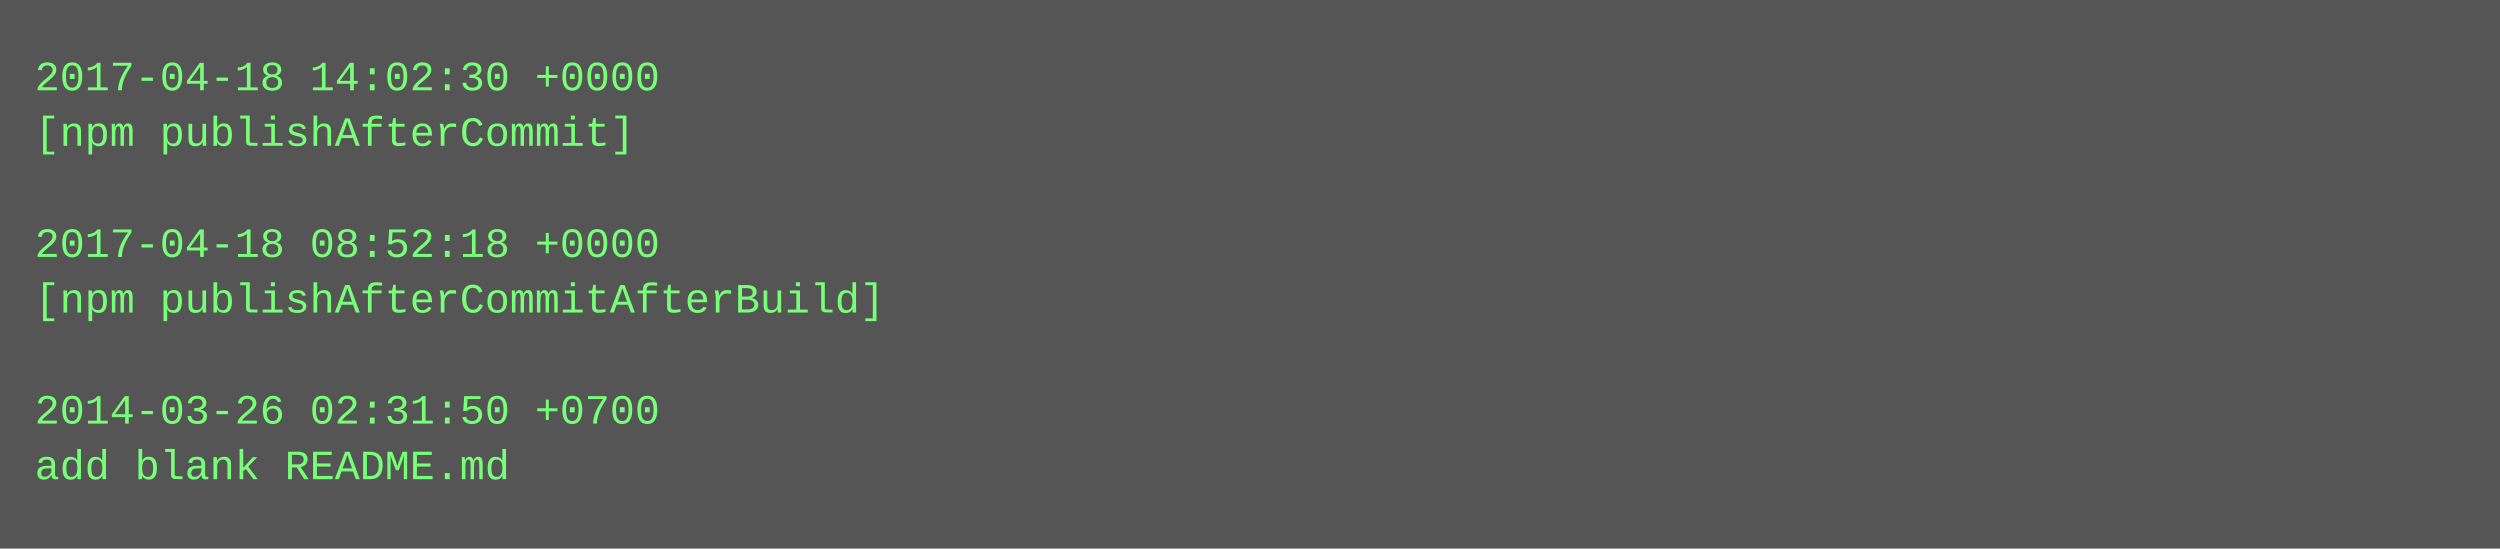
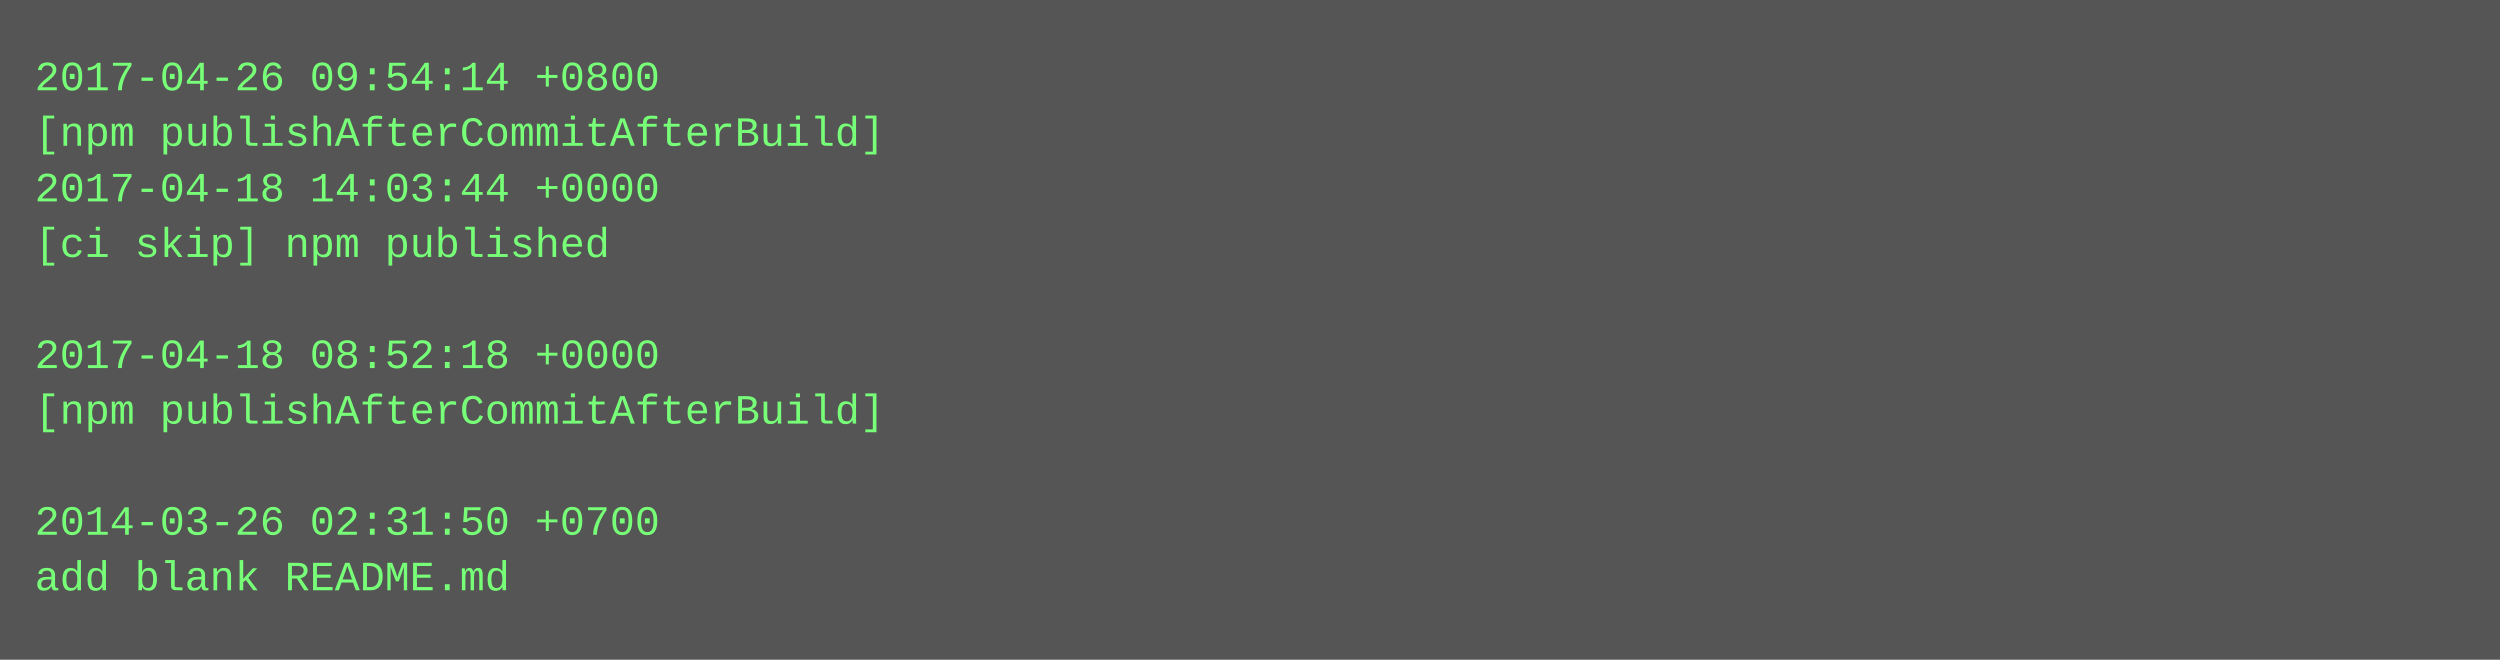
- <svg xmlns="http://www.w3.org/2000/svg" height="158" width="720">
-   <rect height="158" fill="#555" width="720" />
+ <svg xmlns="http://www.w3.org/2000/svg" height="190" width="720">
+   <rect height="190" fill="#555" width="720" />
  <text fill="#7f7" font-family="Courier New" font-size="12" xml:space="preserve">
-     <tspan x="10" y="26">2017-04-18 14:02:30 +0000</tspan>
-     <tspan x="10" y="42">[npm publishAfterCommit]</tspan>
-     <tspan x="10" y="58" />
-     <tspan x="10" y="74">2017-04-18 08:52:18 +0000</tspan>
-     <tspan x="10" y="90">[npm publishAfterCommitAfterBuild]</tspan>
-     <tspan x="10" y="106" />
-     <tspan x="10" y="122">2014-03-26 02:31:50 +0700</tspan>
-     <tspan x="10" y="138">add blank README.md</tspan>
+     <tspan x="10" y="26">2017-04-26 09:54:14 +0800</tspan>
+     <tspan x="10" y="42">[npm publishAfterCommitAfterBuild]</tspan>
+     <tspan x="10" y="58">2017-04-18 14:03:44 +0000</tspan>
+     <tspan x="10" y="74">[ci skip] npm published</tspan>
+     <tspan x="10" y="90" />
+     <tspan x="10" y="106">2017-04-18 08:52:18 +0000</tspan>
+     <tspan x="10" y="122">[npm publishAfterCommitAfterBuild]</tspan>
+     <tspan x="10" y="138" />
+     <tspan x="10" y="154">2014-03-26 02:31:50 +0700</tspan>
+     <tspan x="10" y="170">add blank README.md</tspan>
  </text>
</svg>
